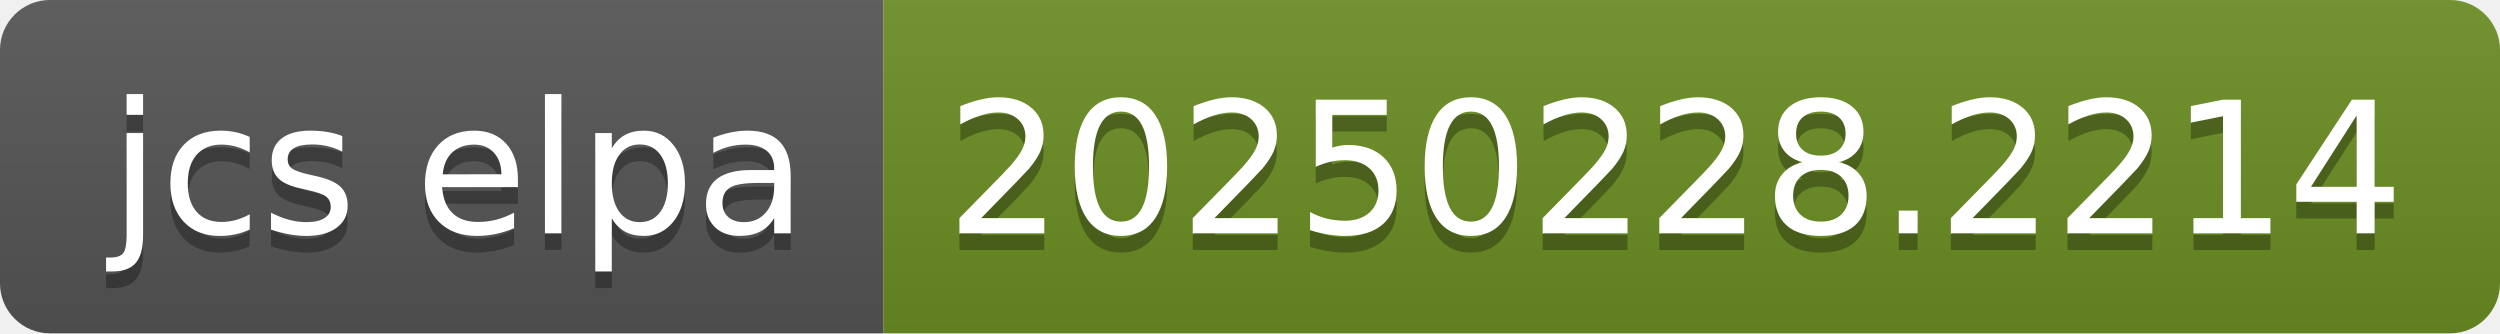
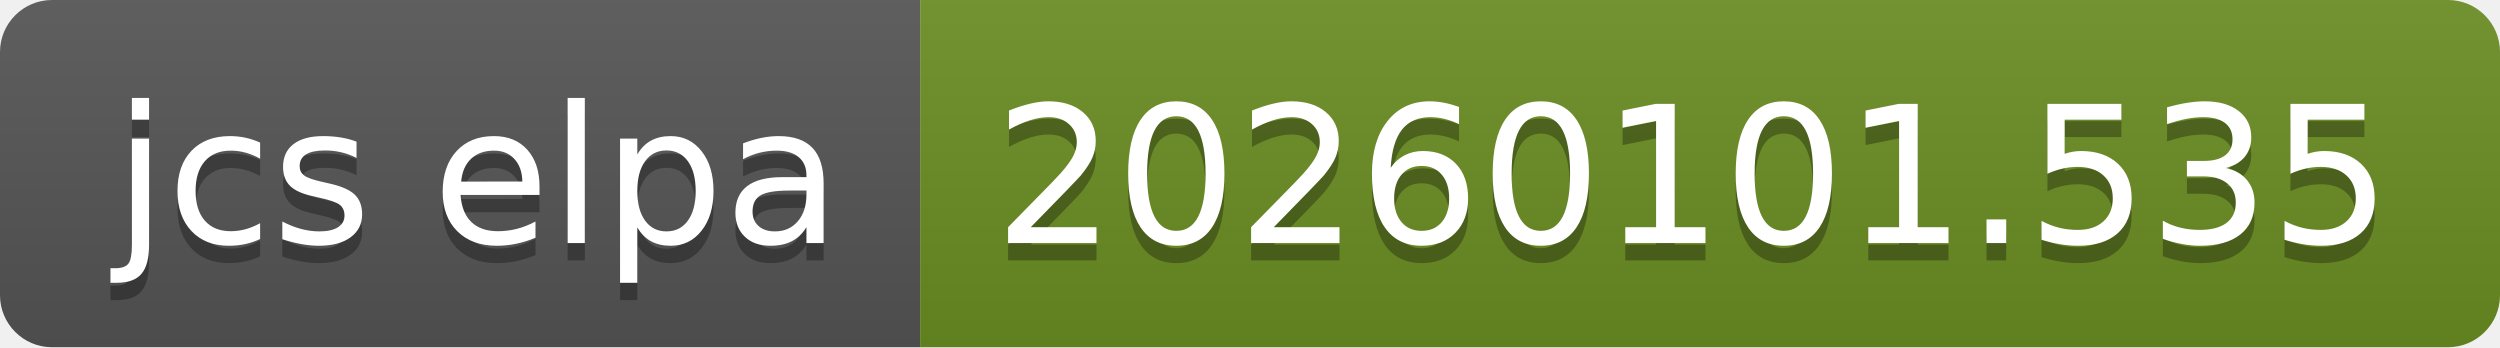
- <svg xmlns="http://www.w3.org/2000/svg" width="150" height="20" role="img" aria-label="jcs elpa: 20250228.2214">
+ <svg xmlns="http://www.w3.org/2000/svg" width="144" height="20" role="img" aria-label="jcs elpa: 20260101.535">
  <linearGradient id="s" x2="0" y2="100%">
    <stop offset="0" stop-color="#bbb" stop-opacity=".1" />
    <stop offset="1" stop-opacity=".1" />
  </linearGradient>
  <clipPath id="r">
-     <rect width="150" height="20" rx="3" fill="#fff" />
+     <rect width="144" height="20" rx="3" fill="#fff" />
  </clipPath>
  <g clip-path="url(#r)">
    <rect width="53" height="20" fill="#555" />
-     <rect x="53" width="97" height="20" fill="#6b8e23" />
-     <rect width="150" height="20" fill="url(#s)" />
+     <rect x="53" width="91" height="20" fill="#6b8e23" />
+     <rect width="144" height="20" fill="url(#s)" />
  </g>
  <g fill="#fff" text-anchor="middle" font-family="Verdana,Geneva,DejaVu Sans,sans-serif" text-rendering="geometricPrecision" font-size="110">
    <text aria-hidden="true" x="275" y="150" fill="#010101" fill-opacity=".3" transform="scale(.1)" textLength="430">jcs elpa</text>
    <text x="275" y="140" transform="scale(.1)" fill="#fff" textLength="430">jcs elpa</text>
-     <text aria-hidden="true" x="1005" y="150" fill="#010101" fill-opacity=".3" transform="scale(.1)" textLength="870">20250228.2214</text>
-     <text x="1005" y="140" transform="scale(.1)" fill="#fff" textLength="870">20250228.2214</text>
+     <text aria-hidden="true" x="975" y="150" fill="#010101" fill-opacity=".3" transform="scale(.1)" textLength="810">20260101.535</text>
+     <text x="975" y="140" transform="scale(.1)" fill="#fff" textLength="810">20260101.535</text>
  </g>
</svg>
